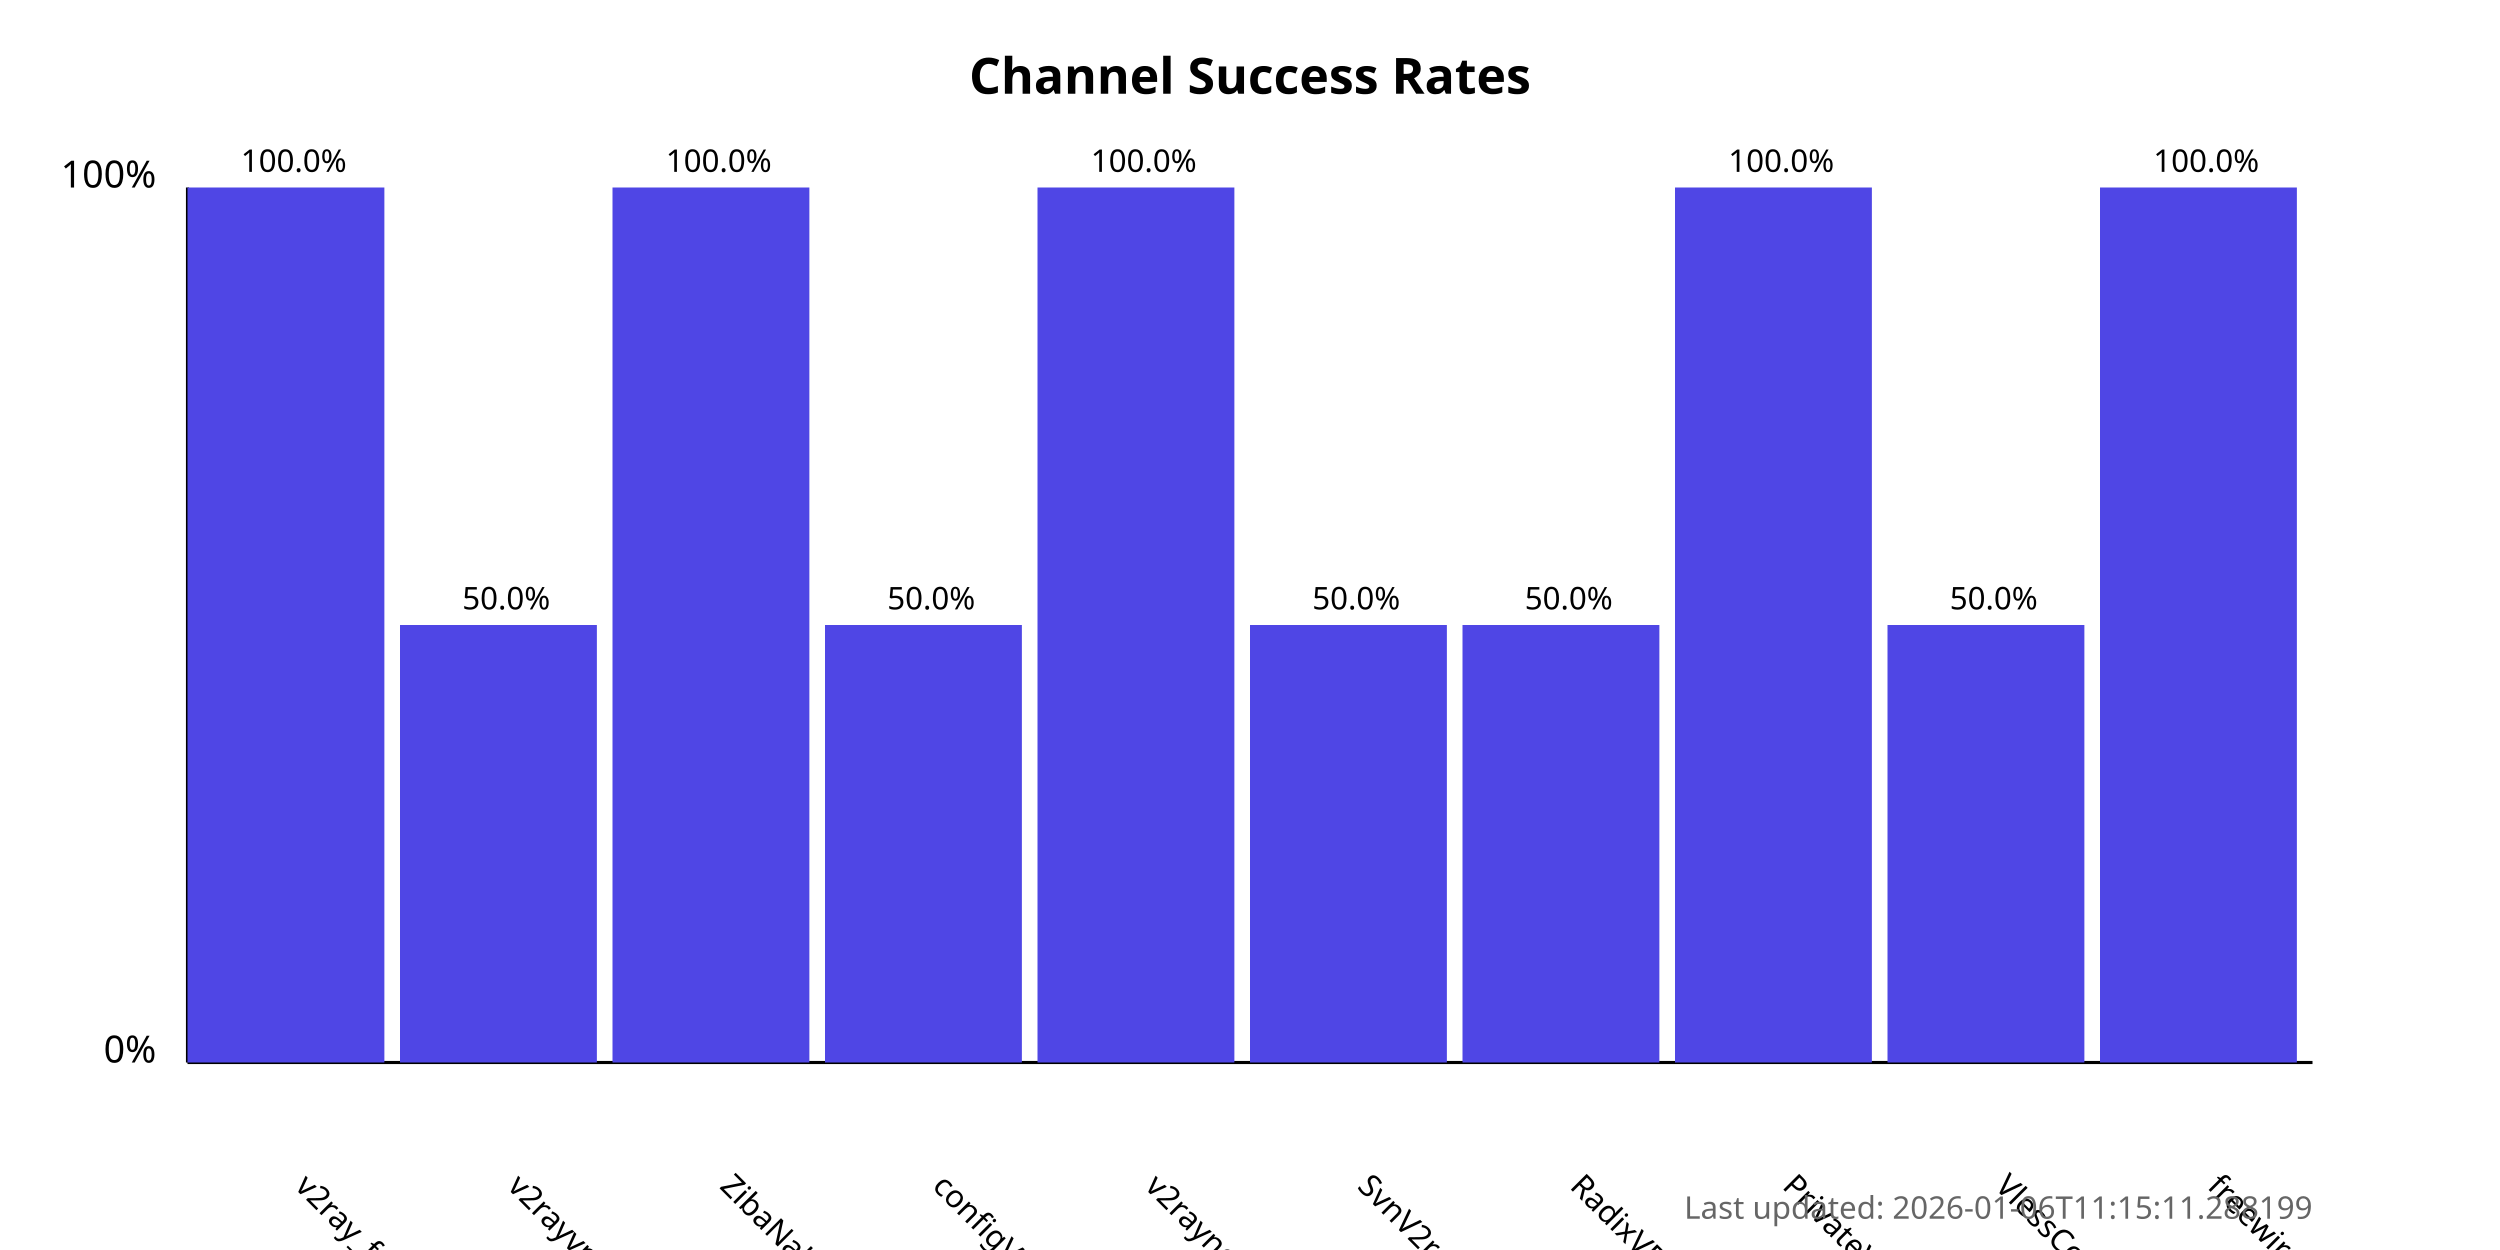
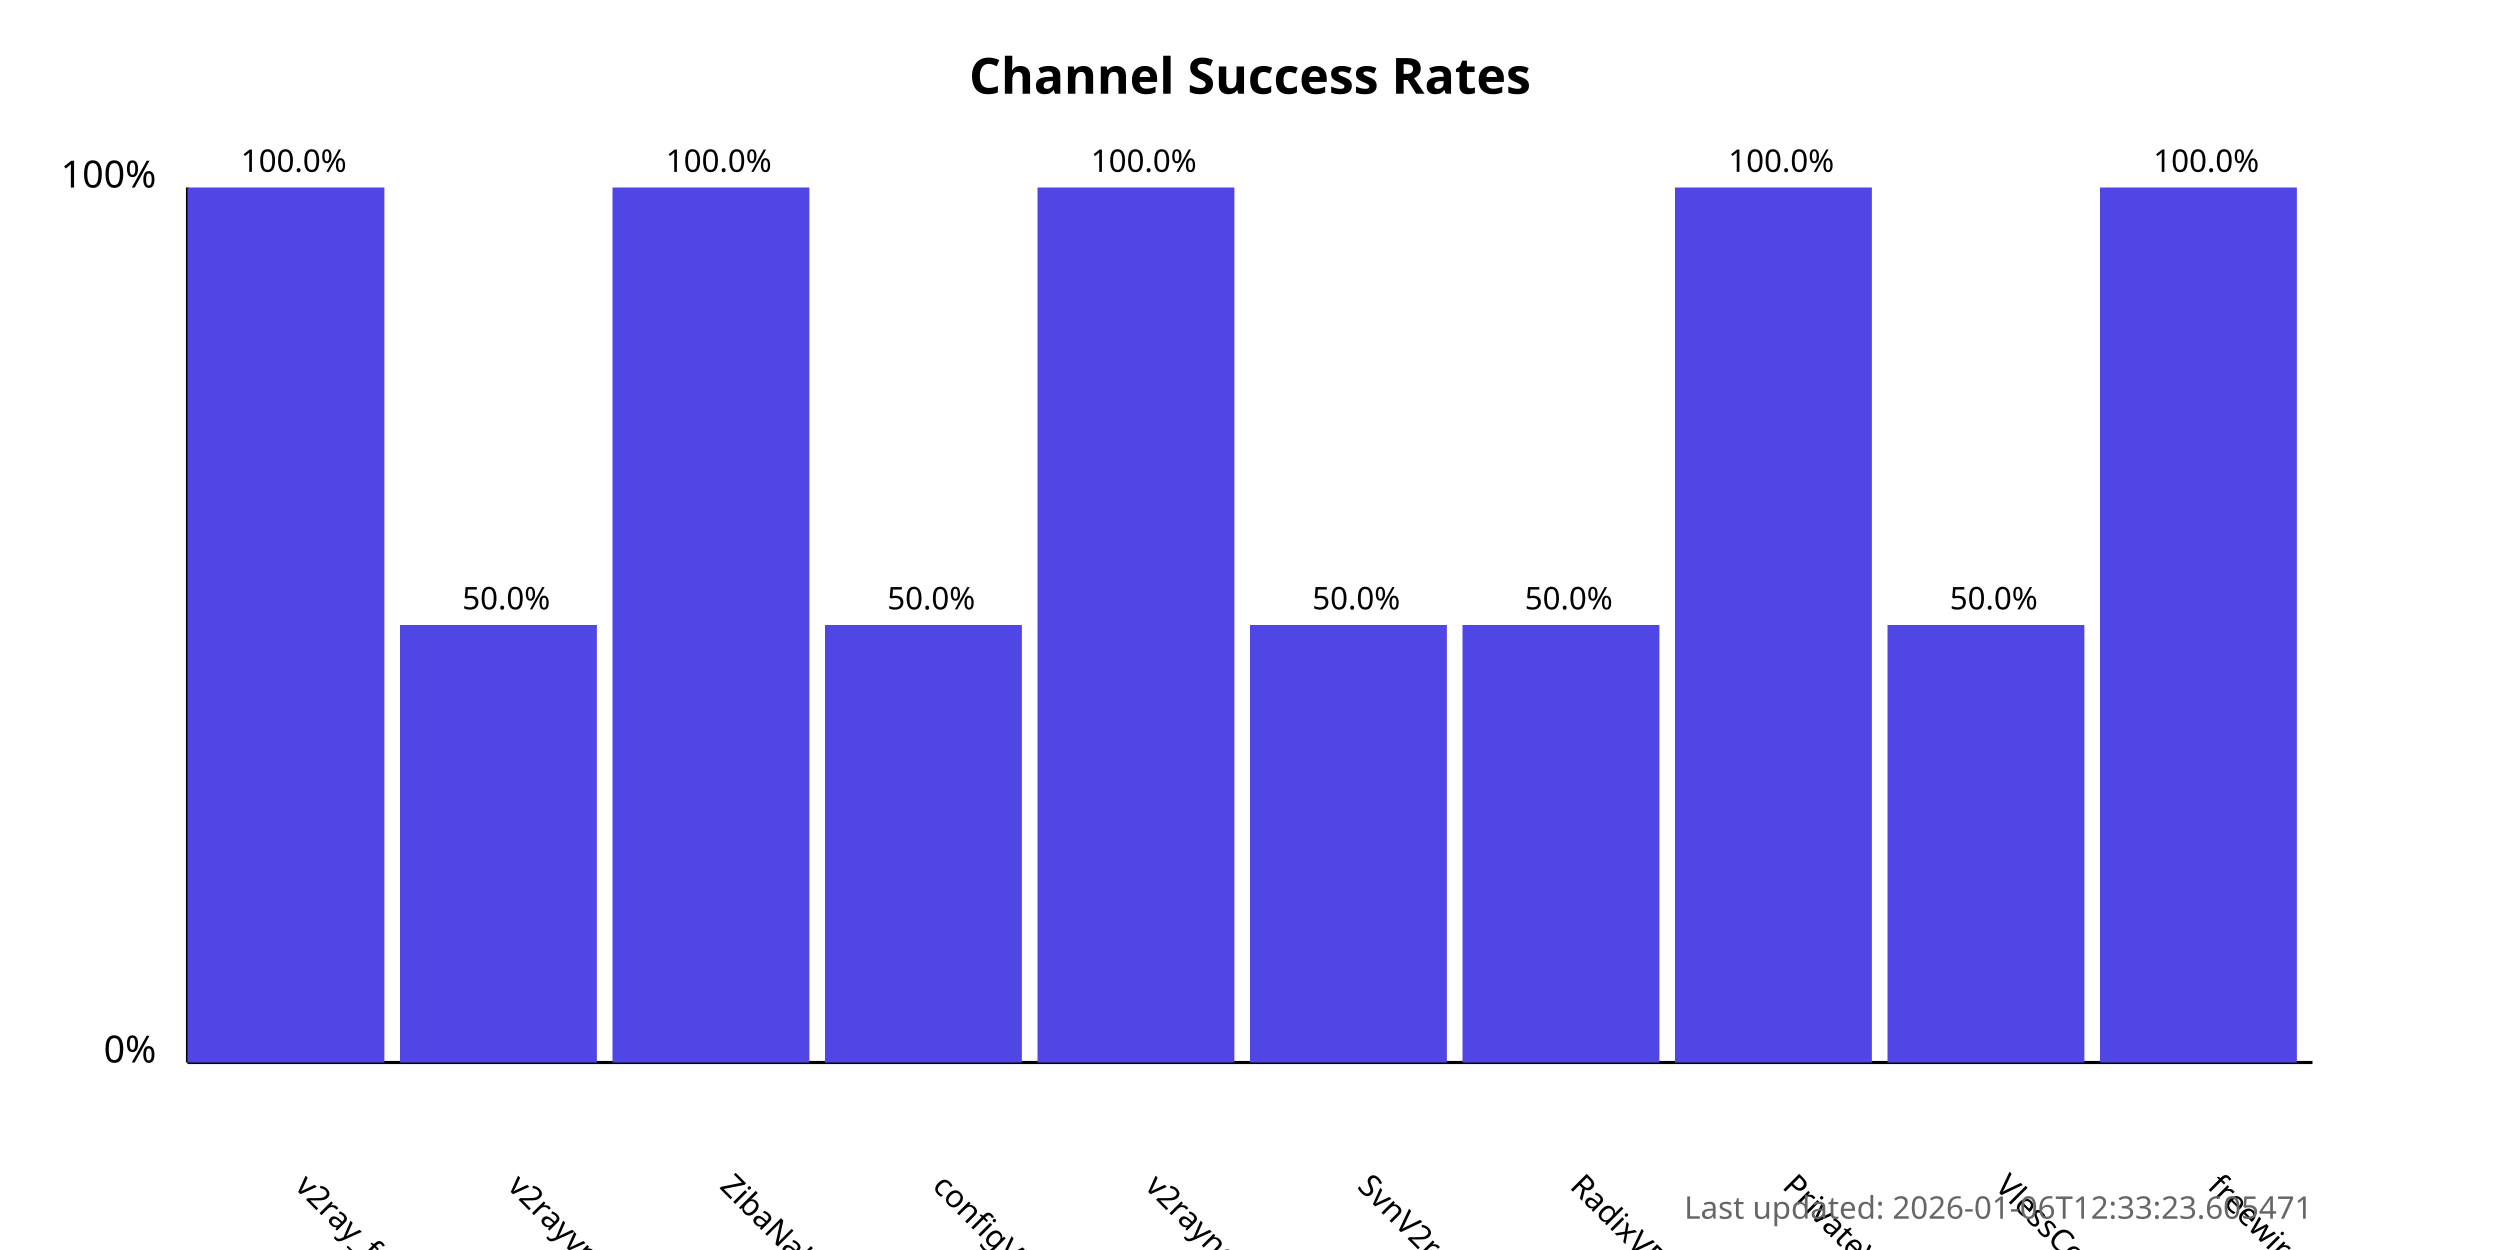
<svg xmlns="http://www.w3.org/2000/svg" width="800" height="400">
  <style>
            .chart-title { font: bold 16px sans-serif; }
            .axis-label { font: 12px sans-serif; }
            .tick-label { font: 10px sans-serif; }
            .bar { fill: #4f46e5; }
            .bar:hover { fill: #6366f1; }
            .timestamp { font: 10px sans-serif; fill: #666; }
        </style>
  <text x="400.0" y="30" text-anchor="middle" class="chart-title">
            Channel Success Rates
        </text>
  <line x1="60" y1="340" x2="60" y2="60" stroke="black" stroke-width="1" />
  <line x1="60" y1="340" x2="740" y2="340" stroke="black" stroke-width="1" />
  <text x="50" y="340" text-anchor="end" class="axis-label">0%</text>
  <text x="50" y="60" text-anchor="end" class="axis-label">100%</text>
  <g>
    <rect x="60" y="60.0" width="63.0" height="280.0" class="bar" />
    <text x="94.0" y="380" transform="rotate(45, 94.0, 380)" text-anchor="start" class="tick-label">
                v2ray_free_conf
            </text>
    <text x="94.0" y="55.0" text-anchor="middle" class="tick-label">
                100.0%
            </text>
  </g>
  <g>
    <rect x="128.0" y="200.0" width="63.0" height="140.0" class="bar" />
    <text x="162.0" y="380" transform="rotate(45, 162.0, 380)" text-anchor="start" class="tick-label">
                v2rayvpno
            </text>
    <text x="162.0" y="195.0" text-anchor="middle" class="tick-label">
                50.0%
            </text>
  </g>
  <g>
    <rect x="196.0" y="60.0" width="63.0" height="280.0" class="bar" />
    <text x="230.0" y="380" transform="rotate(45, 230.0, 380)" text-anchor="start" class="tick-label">
                ZibaNabz
            </text>
    <text x="230.0" y="55.0" text-anchor="middle" class="tick-label">
                100.0%
            </text>
  </g>
  <g>
    <rect x="264.0" y="200.0" width="63.0" height="140.0" class="bar" />
    <text x="298.0" y="380" transform="rotate(45, 298.0, 380)" text-anchor="start" class="tick-label">
                configV2rayForFree
            </text>
    <text x="298.0" y="195.0" text-anchor="middle" class="tick-label">
                50.0%
            </text>
  </g>
  <g>
    <rect x="332.0" y="60.0" width="63.0" height="280.0" class="bar" />
    <text x="366.0" y="380" transform="rotate(45, 366.0, 380)" text-anchor="start" class="tick-label">
                v2rayngvpn
            </text>
    <text x="366.0" y="55.0" text-anchor="middle" class="tick-label">
                100.0%
            </text>
  </g>
  <g>
    <rect x="400.0" y="200.0" width="63.0" height="140.0" class="bar" />
    <text x="434.0" y="380" transform="rotate(45, 434.0, 380)" text-anchor="start" class="tick-label">
                SvnV2ray
            </text>
    <text x="434.0" y="195.0" text-anchor="middle" class="tick-label">
                50.0%
            </text>
  </g>
  <g>
    <rect x="468.0" y="200.0" width="63.0" height="140.0" class="bar" />
    <text x="502.0" y="380" transform="rotate(45, 502.0, 380)" text-anchor="start" class="tick-label">
                RadixVPN
            </text>
    <text x="502.0" y="195.0" text-anchor="middle" class="tick-label">
                50.0%
            </text>
  </g>
  <g>
    <rect x="536.0" y="60.0" width="63.0" height="280.0" class="bar" />
    <text x="570.0" y="380" transform="rotate(45, 570.0, 380)" text-anchor="start" class="tick-label">
                PrivateVPNs
            </text>
    <text x="570.0" y="55.0" text-anchor="middle" class="tick-label">
                100.0%
            </text>
  </g>
  <g>
    <rect x="604.0" y="200.0" width="63.0" height="140.0" class="bar" />
    <text x="638.0" y="380" transform="rotate(45, 638.0, 380)" text-anchor="start" class="tick-label">
                VlessConfig
            </text>
    <text x="638.0" y="195.0" text-anchor="middle" class="tick-label">
                50.0%
            </text>
  </g>
  <g>
    <rect x="672.0" y="60.0" width="63.0" height="280.0" class="bar" />
    <text x="706.0" y="380" transform="rotate(45, 706.0, 380)" text-anchor="start" class="tick-label">
                freewireguard
            </text>
    <text x="706.0" y="55.0" text-anchor="middle" class="tick-label">
                100.0%
            </text>
  </g>
  <text x="740" y="390" text-anchor="end" class="timestamp">
-             Last updated: 2026-01-06T11:15:11.288199
+             Last updated: 2026-01-06T12:33:23.605471
        </text>
</svg>
